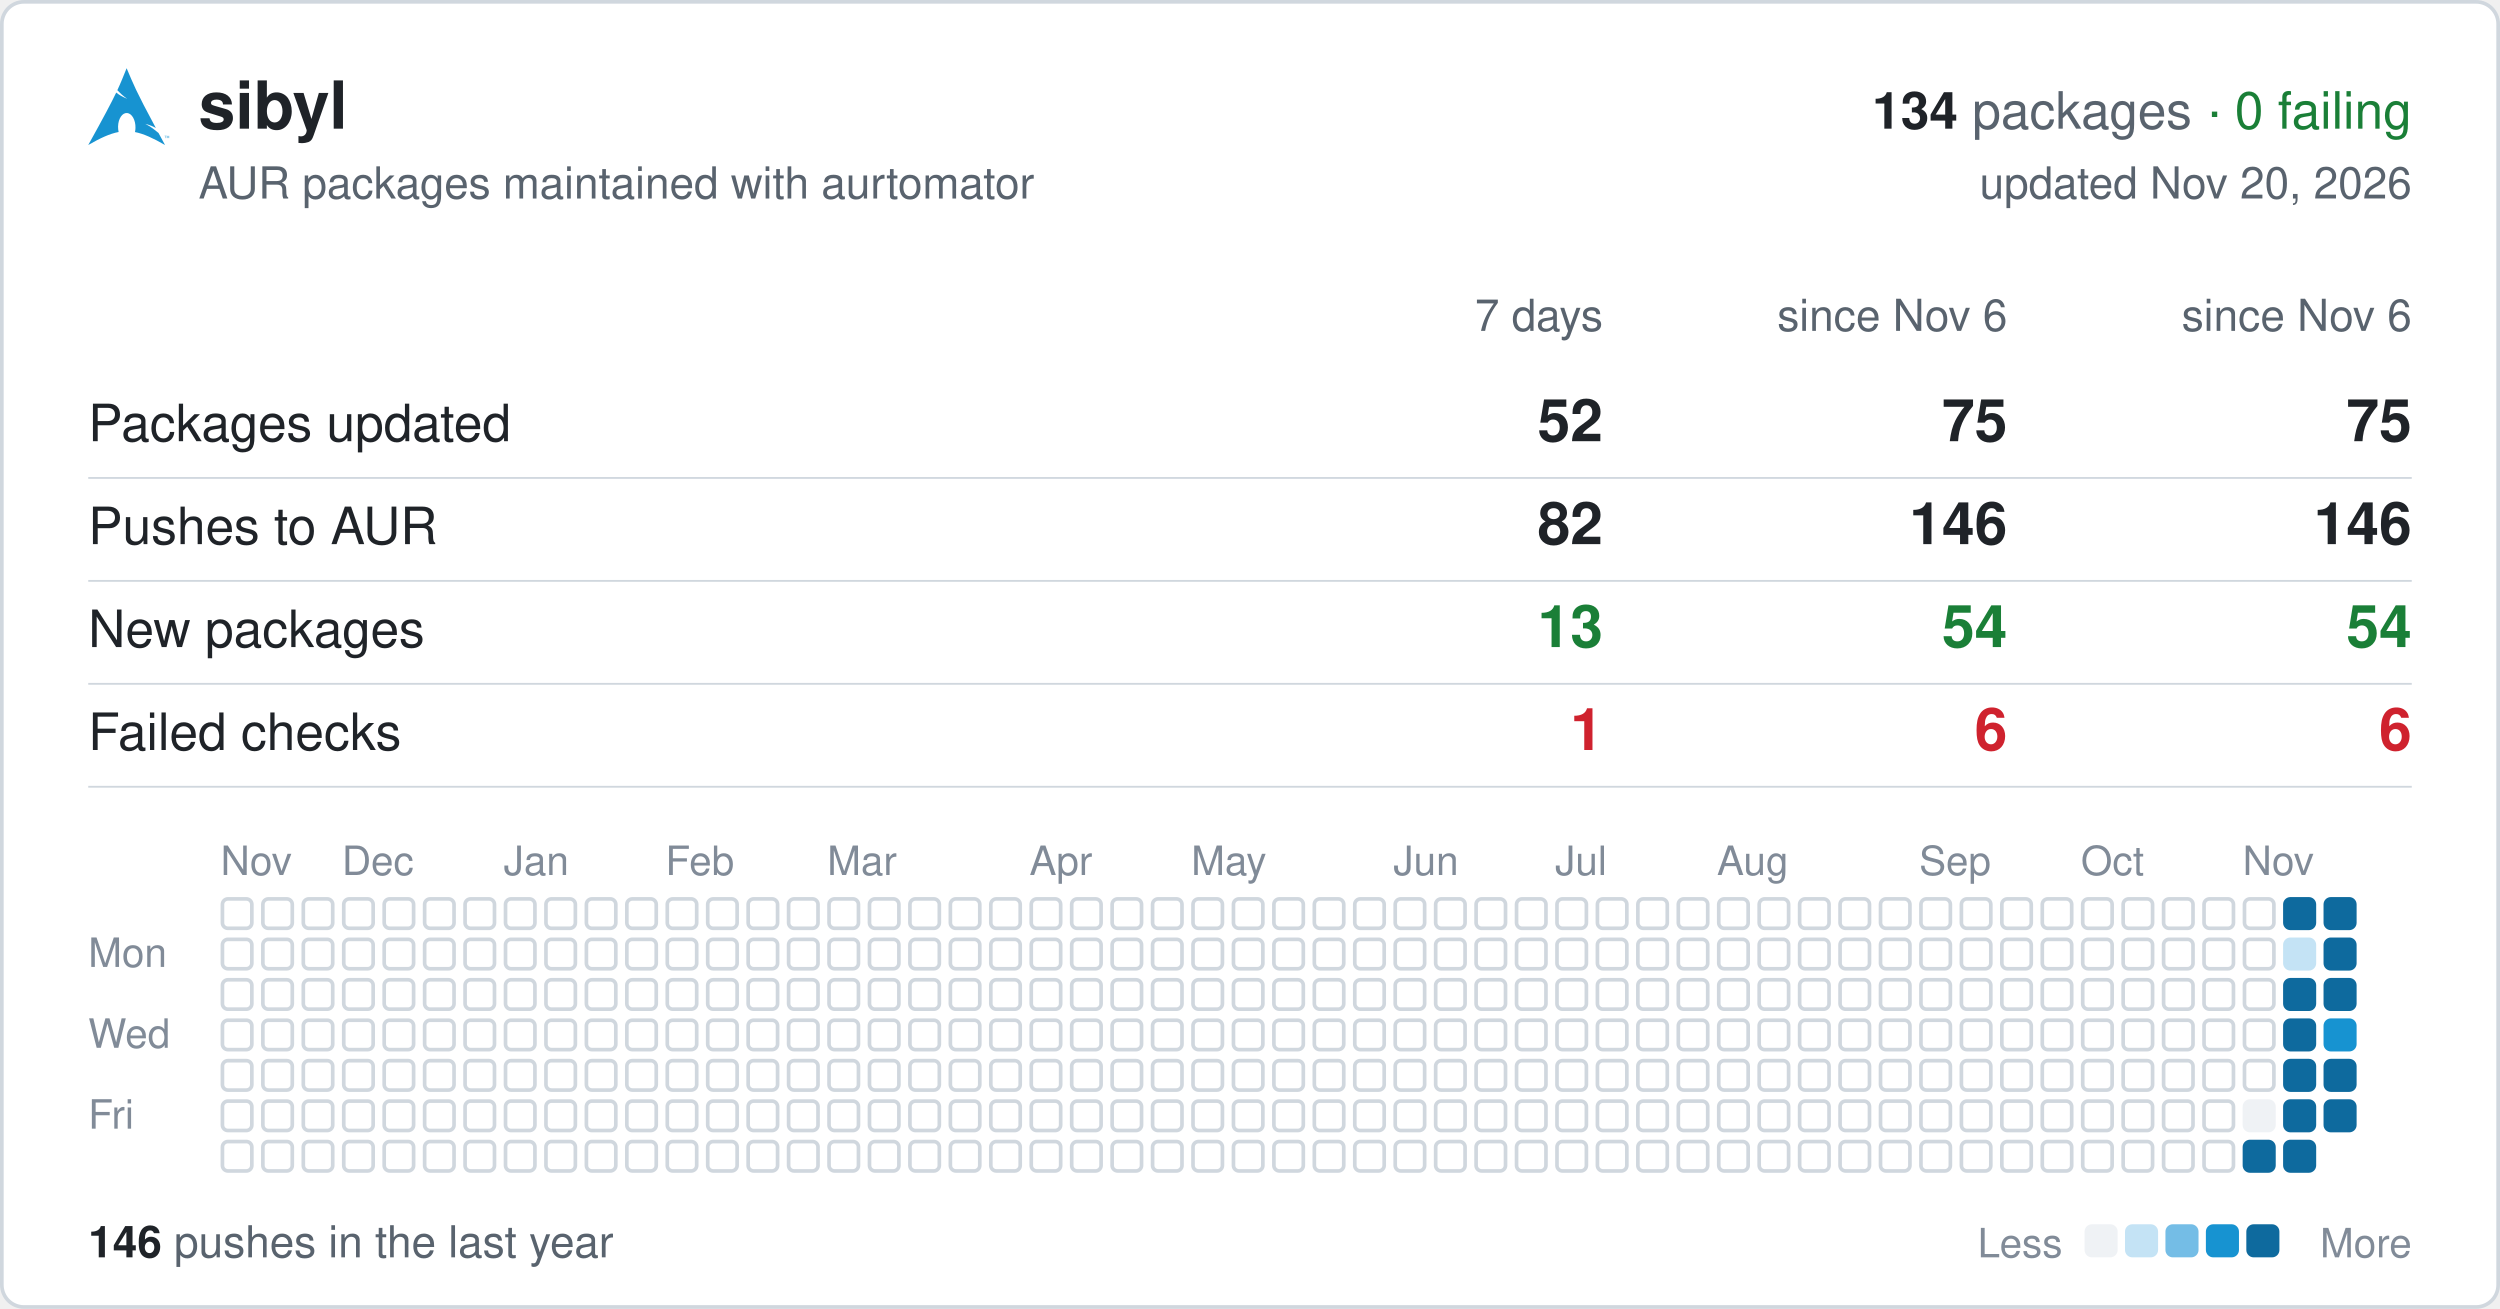
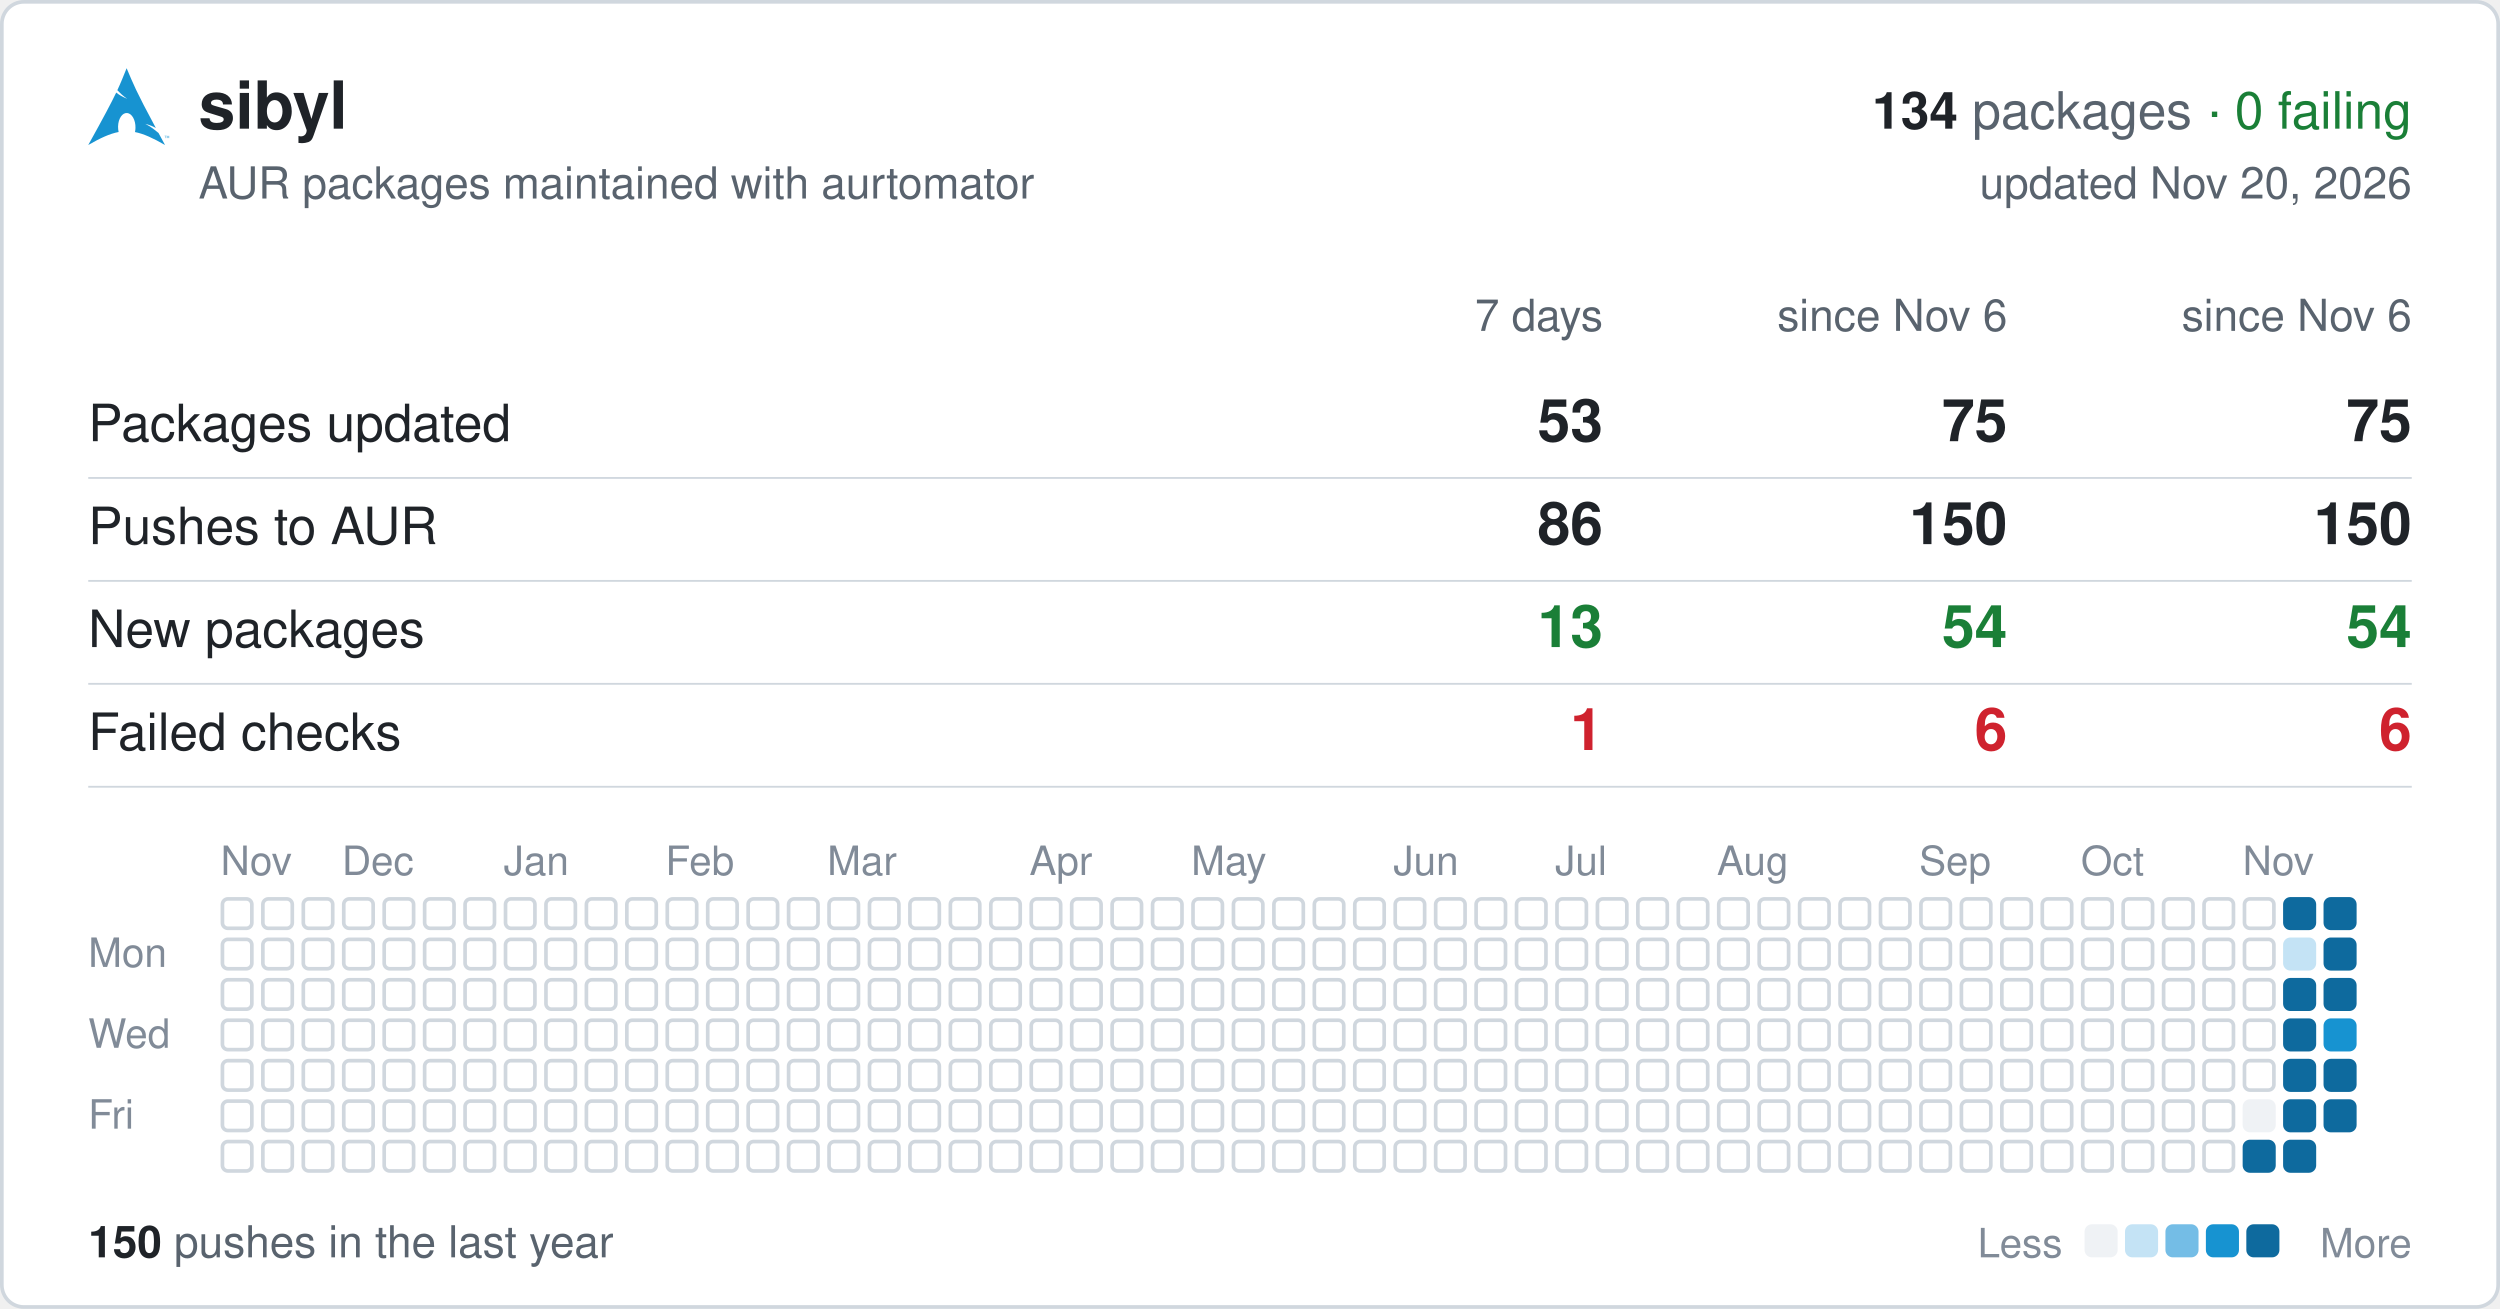
<svg xmlns="http://www.w3.org/2000/svg" width="680" height="356" viewBox="0 0 680 356" font-family="-apple-system,BlinkMacSystemFont,'Segoe UI',Helvetica,Arial,sans-serif">
  <rect x="0.5" y="0.5" width="679" height="355" rx="6" fill="#ffffff" stroke="#d0d7de" />
  <svg x="24" y="18" width="22" height="22" viewBox="0 0 24 24">
    <path fill="#1793d1" d="M11.39.605C10.376 3.092 9.764 4.72 8.635 7.132c.693.734 1.543 1.589 2.923 2.554-1.484-.61-2.496-1.224-3.252-1.86C6.86 10.842 4.596 15.138 0 23.395c3.612-2.085 6.412-3.37 9.021-3.862a6.61 6.61 0 01-.171-1.547l.003-.115c.058-2.315 1.261-4.095 2.687-3.973 1.426.12 2.534 2.096 2.478 4.409a6.52 6.52 0 01-.146 1.243c2.58.505 5.352 1.787 8.914 3.844-.702-1.293-1.33-2.459-1.929-3.57-.943-.73-1.926-1.682-3.933-2.713 1.38.359 2.367.772 3.137 1.234-6.09-11.334-6.582-12.84-8.67-17.74zM22.898 21.36v-.623h-.234v-.084h.562v.084h-.234v.623h.331v-.707h.142l.167.5.034.107a2.26 2.26 0 01.038-.114l.17-.493H24v.707h-.091v-.593l-.206.593h-.084l-.205-.602v.602h-.091" />
  </svg>
  <text x="54" y="35" font-size="18" font-weight="600" fill="#1f2328">sibyl</text>
  <text x="656" y="35" font-size="14" text-anchor="end" fill="#59636e">
    <tspan font-weight="600" fill="#1f2328">134</tspan> packages <tspan fill="#1a7f37">· 0 failing</tspan>
  </text>
  <text x="54" y="54" font-size="12" fill="#59636e">AUR packages maintained with aurtomator</text>
  <text x="656" y="54" font-size="12" text-anchor="end" fill="#59636e">updated Nov 20, 2026</text>
  <text x="436" y="90" font-size="12" text-anchor="end" fill="#59636e">7 days</text>
  <text x="546" y="90" font-size="12" text-anchor="end" fill="#59636e">since Nov 6</text>
  <text x="656" y="90" font-size="12" text-anchor="end" fill="#59636e">since Nov 6</text>
  <text x="24" y="120" font-size="14" fill="#1f2328">Packages updated</text>
-   <text x="436" y="120" font-size="16" font-weight="600" text-anchor="end" fill="#1f2328">52</text>
+   <text x="436" y="120" font-size="16" font-weight="600" text-anchor="end" fill="#1f2328">53</text>
  <text x="546" y="120" font-size="16" font-weight="600" text-anchor="end" fill="#1f2328">75</text>
  <text x="656" y="120" font-size="16" font-weight="600" text-anchor="end" fill="#1f2328">75</text>
  <line x1="24" x2="656" y1="130" y2="130" stroke="#d0d7de" stroke-width="0.5" />
  <text x="24" y="148" font-size="14" fill="#1f2328">Pushes to AUR</text>
-   <text x="436" y="148" font-size="16" font-weight="600" text-anchor="end" fill="#1f2328">82</text>
-   <text x="546" y="148" font-size="16" font-weight="600" text-anchor="end" fill="#1f2328">146</text>
-   <text x="656" y="148" font-size="16" font-weight="600" text-anchor="end" fill="#1f2328">146</text>
+   <text x="436" y="148" font-size="16" font-weight="600" text-anchor="end" fill="#1f2328">86</text>
+   <text x="546" y="148" font-size="16" font-weight="600" text-anchor="end" fill="#1f2328">150</text>
+   <text x="656" y="148" font-size="16" font-weight="600" text-anchor="end" fill="#1f2328">150</text>
  <line x1="24" x2="656" y1="158" y2="158" stroke="#d0d7de" stroke-width="0.5" />
  <text x="24" y="176" font-size="14" fill="#1f2328">New packages</text>
  <text x="436" y="176" font-size="16" font-weight="600" text-anchor="end" fill="#1a7f37">13</text>
  <text x="546" y="176" font-size="16" font-weight="600" text-anchor="end" fill="#1a7f37">54</text>
  <text x="656" y="176" font-size="16" font-weight="600" text-anchor="end" fill="#1a7f37">54</text>
  <line x1="24" x2="656" y1="186" y2="186" stroke="#d0d7de" stroke-width="0.5" />
  <text x="24" y="204" font-size="14" fill="#1f2328">Failed checks</text>
  <text x="436" y="204" font-size="16" font-weight="600" text-anchor="end" fill="#cf222e">1</text>
  <text x="546" y="204" font-size="16" font-weight="600" text-anchor="end" fill="#cf222e">6</text>
  <text x="656" y="204" font-size="16" font-weight="600" text-anchor="end" fill="#cf222e">6</text>
  <line x1="24" x2="656" y1="214" y2="214" stroke="#d0d7de" stroke-width="0.5" />
  <text x="60" y="238" font-size="11" fill="#818b98">Nov</text>
  <text x="93" y="238" font-size="11" fill="#818b98">Dec</text>
  <text x="137" y="238" font-size="11" fill="#818b98">Jan</text>
  <text x="181" y="238" font-size="11" fill="#818b98">Feb</text>
  <text x="225" y="238" font-size="11" fill="#818b98">Mar</text>
  <text x="280" y="238" font-size="11" fill="#818b98">Apr</text>
  <text x="324" y="238" font-size="11" fill="#818b98">May</text>
  <text x="379" y="238" font-size="11" fill="#818b98">Jun</text>
  <text x="423" y="238" font-size="11" fill="#818b98">Jul</text>
  <text x="467" y="238" font-size="11" fill="#818b98">Aug</text>
  <text x="522" y="238" font-size="11" fill="#818b98">Sep</text>
  <text x="566" y="238" font-size="11" fill="#818b98">Oct</text>
  <text x="610" y="238" font-size="11" fill="#818b98">Nov</text>
  <text x="24" y="263" font-size="11" fill="#818b98">Mon</text>
  <text x="24" y="285" font-size="11" fill="#818b98">Wed</text>
  <text x="24" y="307" font-size="11" fill="#818b98">Fri</text>
  <g fill="none" stroke="#d0d7de">
    <rect x="60.5" y="244.5" width="8" height="8" rx="1.5" />
    <rect x="60.5" y="255.5" width="8" height="8" rx="1.5" />
    <rect x="60.5" y="266.5" width="8" height="8" rx="1.5" />
    <rect x="60.5" y="277.5" width="8" height="8" rx="1.5" />
    <rect x="60.5" y="288.5" width="8" height="8" rx="1.5" />
    <rect x="60.5" y="299.5" width="8" height="8" rx="1.5" />
    <rect x="60.5" y="310.5" width="8" height="8" rx="1.5" />
    <rect x="71.5" y="244.5" width="8" height="8" rx="1.5" />
    <rect x="71.5" y="255.5" width="8" height="8" rx="1.5" />
    <rect x="71.5" y="266.5" width="8" height="8" rx="1.5" />
    <rect x="71.5" y="277.5" width="8" height="8" rx="1.5" />
    <rect x="71.5" y="288.5" width="8" height="8" rx="1.5" />
    <rect x="71.5" y="299.5" width="8" height="8" rx="1.5" />
    <rect x="71.5" y="310.5" width="8" height="8" rx="1.5" />
    <rect x="82.5" y="244.5" width="8" height="8" rx="1.5" />
    <rect x="82.5" y="255.5" width="8" height="8" rx="1.5" />
    <rect x="82.5" y="266.5" width="8" height="8" rx="1.5" />
    <rect x="82.5" y="277.5" width="8" height="8" rx="1.5" />
    <rect x="82.5" y="288.5" width="8" height="8" rx="1.5" />
    <rect x="82.5" y="299.5" width="8" height="8" rx="1.5" />
    <rect x="82.5" y="310.5" width="8" height="8" rx="1.5" />
    <rect x="93.5" y="244.5" width="8" height="8" rx="1.5" />
    <rect x="93.5" y="255.5" width="8" height="8" rx="1.5" />
    <rect x="93.5" y="266.5" width="8" height="8" rx="1.5" />
    <rect x="93.5" y="277.5" width="8" height="8" rx="1.5" />
    <rect x="93.5" y="288.5" width="8" height="8" rx="1.5" />
    <rect x="93.5" y="299.5" width="8" height="8" rx="1.5" />
    <rect x="93.5" y="310.5" width="8" height="8" rx="1.5" />
    <rect x="104.5" y="244.5" width="8" height="8" rx="1.5" />
    <rect x="104.5" y="255.5" width="8" height="8" rx="1.5" />
    <rect x="104.5" y="266.5" width="8" height="8" rx="1.5" />
    <rect x="104.5" y="277.5" width="8" height="8" rx="1.5" />
    <rect x="104.5" y="288.5" width="8" height="8" rx="1.5" />
    <rect x="104.5" y="299.5" width="8" height="8" rx="1.5" />
    <rect x="104.5" y="310.5" width="8" height="8" rx="1.5" />
    <rect x="115.5" y="244.5" width="8" height="8" rx="1.5" />
    <rect x="115.5" y="255.5" width="8" height="8" rx="1.5" />
    <rect x="115.5" y="266.5" width="8" height="8" rx="1.5" />
    <rect x="115.5" y="277.5" width="8" height="8" rx="1.5" />
    <rect x="115.5" y="288.5" width="8" height="8" rx="1.5" />
    <rect x="115.5" y="299.5" width="8" height="8" rx="1.5" />
    <rect x="115.5" y="310.5" width="8" height="8" rx="1.5" />
    <rect x="126.5" y="244.5" width="8" height="8" rx="1.5" />
    <rect x="126.5" y="255.5" width="8" height="8" rx="1.5" />
    <rect x="126.5" y="266.5" width="8" height="8" rx="1.5" />
    <rect x="126.5" y="277.5" width="8" height="8" rx="1.5" />
    <rect x="126.5" y="288.5" width="8" height="8" rx="1.5" />
    <rect x="126.5" y="299.5" width="8" height="8" rx="1.5" />
    <rect x="126.5" y="310.5" width="8" height="8" rx="1.5" />
    <rect x="137.5" y="244.5" width="8" height="8" rx="1.5" />
    <rect x="137.5" y="255.5" width="8" height="8" rx="1.5" />
    <rect x="137.5" y="266.5" width="8" height="8" rx="1.5" />
    <rect x="137.5" y="277.5" width="8" height="8" rx="1.5" />
    <rect x="137.5" y="288.5" width="8" height="8" rx="1.5" />
    <rect x="137.5" y="299.5" width="8" height="8" rx="1.5" />
    <rect x="137.5" y="310.5" width="8" height="8" rx="1.5" />
    <rect x="148.5" y="244.5" width="8" height="8" rx="1.5" />
    <rect x="148.5" y="255.5" width="8" height="8" rx="1.5" />
    <rect x="148.5" y="266.5" width="8" height="8" rx="1.5" />
    <rect x="148.5" y="277.5" width="8" height="8" rx="1.5" />
    <rect x="148.5" y="288.5" width="8" height="8" rx="1.5" />
    <rect x="148.5" y="299.5" width="8" height="8" rx="1.5" />
    <rect x="148.5" y="310.5" width="8" height="8" rx="1.5" />
    <rect x="159.5" y="244.5" width="8" height="8" rx="1.5" />
    <rect x="159.5" y="255.5" width="8" height="8" rx="1.5" />
    <rect x="159.5" y="266.5" width="8" height="8" rx="1.5" />
    <rect x="159.5" y="277.5" width="8" height="8" rx="1.5" />
    <rect x="159.5" y="288.5" width="8" height="8" rx="1.5" />
    <rect x="159.5" y="299.5" width="8" height="8" rx="1.5" />
    <rect x="159.5" y="310.5" width="8" height="8" rx="1.5" />
    <rect x="170.5" y="244.5" width="8" height="8" rx="1.5" />
    <rect x="170.5" y="255.5" width="8" height="8" rx="1.5" />
    <rect x="170.5" y="266.5" width="8" height="8" rx="1.5" />
    <rect x="170.5" y="277.5" width="8" height="8" rx="1.5" />
    <rect x="170.5" y="288.5" width="8" height="8" rx="1.5" />
    <rect x="170.5" y="299.5" width="8" height="8" rx="1.5" />
    <rect x="170.5" y="310.5" width="8" height="8" rx="1.5" />
    <rect x="181.5" y="244.5" width="8" height="8" rx="1.5" />
    <rect x="181.5" y="255.5" width="8" height="8" rx="1.5" />
    <rect x="181.5" y="266.5" width="8" height="8" rx="1.5" />
    <rect x="181.5" y="277.5" width="8" height="8" rx="1.5" />
    <rect x="181.5" y="288.5" width="8" height="8" rx="1.5" />
    <rect x="181.5" y="299.5" width="8" height="8" rx="1.5" />
    <rect x="181.5" y="310.5" width="8" height="8" rx="1.5" />
    <rect x="192.5" y="244.5" width="8" height="8" rx="1.5" />
    <rect x="192.5" y="255.5" width="8" height="8" rx="1.5" />
    <rect x="192.5" y="266.5" width="8" height="8" rx="1.5" />
    <rect x="192.5" y="277.5" width="8" height="8" rx="1.5" />
    <rect x="192.5" y="288.5" width="8" height="8" rx="1.5" />
    <rect x="192.5" y="299.5" width="8" height="8" rx="1.5" />
    <rect x="192.5" y="310.5" width="8" height="8" rx="1.5" />
    <rect x="203.5" y="244.5" width="8" height="8" rx="1.5" />
    <rect x="203.5" y="255.5" width="8" height="8" rx="1.5" />
    <rect x="203.5" y="266.5" width="8" height="8" rx="1.5" />
    <rect x="203.5" y="277.5" width="8" height="8" rx="1.5" />
    <rect x="203.5" y="288.5" width="8" height="8" rx="1.5" />
    <rect x="203.5" y="299.5" width="8" height="8" rx="1.5" />
    <rect x="203.5" y="310.5" width="8" height="8" rx="1.5" />
    <rect x="214.5" y="244.5" width="8" height="8" rx="1.5" />
    <rect x="214.5" y="255.5" width="8" height="8" rx="1.5" />
    <rect x="214.5" y="266.5" width="8" height="8" rx="1.5" />
    <rect x="214.5" y="277.5" width="8" height="8" rx="1.5" />
    <rect x="214.5" y="288.5" width="8" height="8" rx="1.5" />
    <rect x="214.5" y="299.5" width="8" height="8" rx="1.5" />
    <rect x="214.5" y="310.5" width="8" height="8" rx="1.5" />
    <rect x="225.5" y="244.5" width="8" height="8" rx="1.5" />
    <rect x="225.5" y="255.5" width="8" height="8" rx="1.5" />
    <rect x="225.5" y="266.5" width="8" height="8" rx="1.5" />
    <rect x="225.5" y="277.5" width="8" height="8" rx="1.5" />
    <rect x="225.5" y="288.5" width="8" height="8" rx="1.5" />
    <rect x="225.5" y="299.5" width="8" height="8" rx="1.5" />
    <rect x="225.5" y="310.5" width="8" height="8" rx="1.5" />
    <rect x="236.5" y="244.5" width="8" height="8" rx="1.5" />
    <rect x="236.5" y="255.5" width="8" height="8" rx="1.5" />
    <rect x="236.5" y="266.5" width="8" height="8" rx="1.5" />
    <rect x="236.5" y="277.5" width="8" height="8" rx="1.5" />
    <rect x="236.5" y="288.5" width="8" height="8" rx="1.5" />
    <rect x="236.5" y="299.5" width="8" height="8" rx="1.5" />
    <rect x="236.5" y="310.5" width="8" height="8" rx="1.5" />
    <rect x="247.5" y="244.5" width="8" height="8" rx="1.5" />
    <rect x="247.5" y="255.5" width="8" height="8" rx="1.5" />
    <rect x="247.5" y="266.5" width="8" height="8" rx="1.5" />
    <rect x="247.5" y="277.5" width="8" height="8" rx="1.5" />
    <rect x="247.5" y="288.5" width="8" height="8" rx="1.5" />
    <rect x="247.5" y="299.5" width="8" height="8" rx="1.5" />
    <rect x="247.5" y="310.5" width="8" height="8" rx="1.5" />
    <rect x="258.5" y="244.5" width="8" height="8" rx="1.5" />
    <rect x="258.5" y="255.5" width="8" height="8" rx="1.5" />
    <rect x="258.5" y="266.5" width="8" height="8" rx="1.5" />
    <rect x="258.5" y="277.5" width="8" height="8" rx="1.5" />
    <rect x="258.5" y="288.5" width="8" height="8" rx="1.5" />
    <rect x="258.5" y="299.5" width="8" height="8" rx="1.5" />
    <rect x="258.5" y="310.5" width="8" height="8" rx="1.5" />
    <rect x="269.5" y="244.5" width="8" height="8" rx="1.5" />
    <rect x="269.5" y="255.5" width="8" height="8" rx="1.5" />
    <rect x="269.5" y="266.5" width="8" height="8" rx="1.5" />
    <rect x="269.5" y="277.5" width="8" height="8" rx="1.5" />
    <rect x="269.5" y="288.5" width="8" height="8" rx="1.5" />
    <rect x="269.5" y="299.5" width="8" height="8" rx="1.5" />
    <rect x="269.5" y="310.5" width="8" height="8" rx="1.5" />
    <rect x="280.5" y="244.5" width="8" height="8" rx="1.5" />
    <rect x="280.5" y="255.5" width="8" height="8" rx="1.5" />
    <rect x="280.5" y="266.5" width="8" height="8" rx="1.5" />
    <rect x="280.5" y="277.5" width="8" height="8" rx="1.5" />
    <rect x="280.5" y="288.5" width="8" height="8" rx="1.5" />
    <rect x="280.5" y="299.5" width="8" height="8" rx="1.5" />
    <rect x="280.5" y="310.5" width="8" height="8" rx="1.5" />
    <rect x="291.5" y="244.5" width="8" height="8" rx="1.5" />
    <rect x="291.5" y="255.5" width="8" height="8" rx="1.5" />
    <rect x="291.5" y="266.5" width="8" height="8" rx="1.5" />
    <rect x="291.5" y="277.5" width="8" height="8" rx="1.5" />
    <rect x="291.5" y="288.5" width="8" height="8" rx="1.5" />
    <rect x="291.5" y="299.5" width="8" height="8" rx="1.5" />
    <rect x="291.5" y="310.5" width="8" height="8" rx="1.5" />
    <rect x="302.5" y="244.5" width="8" height="8" rx="1.5" />
    <rect x="302.5" y="255.5" width="8" height="8" rx="1.5" />
    <rect x="302.5" y="266.5" width="8" height="8" rx="1.5" />
    <rect x="302.5" y="277.5" width="8" height="8" rx="1.5" />
    <rect x="302.5" y="288.5" width="8" height="8" rx="1.5" />
    <rect x="302.5" y="299.5" width="8" height="8" rx="1.5" />
    <rect x="302.5" y="310.5" width="8" height="8" rx="1.5" />
    <rect x="313.5" y="244.5" width="8" height="8" rx="1.5" />
    <rect x="313.5" y="255.5" width="8" height="8" rx="1.5" />
    <rect x="313.5" y="266.5" width="8" height="8" rx="1.5" />
    <rect x="313.5" y="277.5" width="8" height="8" rx="1.5" />
    <rect x="313.5" y="288.5" width="8" height="8" rx="1.5" />
    <rect x="313.5" y="299.5" width="8" height="8" rx="1.5" />
    <rect x="313.5" y="310.5" width="8" height="8" rx="1.5" />
    <rect x="324.5" y="244.5" width="8" height="8" rx="1.5" />
    <rect x="324.5" y="255.5" width="8" height="8" rx="1.5" />
    <rect x="324.5" y="266.5" width="8" height="8" rx="1.5" />
    <rect x="324.5" y="277.5" width="8" height="8" rx="1.5" />
    <rect x="324.5" y="288.5" width="8" height="8" rx="1.5" />
    <rect x="324.5" y="299.5" width="8" height="8" rx="1.5" />
    <rect x="324.5" y="310.5" width="8" height="8" rx="1.5" />
    <rect x="335.5" y="244.5" width="8" height="8" rx="1.5" />
    <rect x="335.5" y="255.5" width="8" height="8" rx="1.5" />
    <rect x="335.5" y="266.5" width="8" height="8" rx="1.5" />
    <rect x="335.5" y="277.5" width="8" height="8" rx="1.5" />
    <rect x="335.5" y="288.5" width="8" height="8" rx="1.5" />
    <rect x="335.5" y="299.5" width="8" height="8" rx="1.5" />
    <rect x="335.5" y="310.5" width="8" height="8" rx="1.5" />
    <rect x="346.5" y="244.5" width="8" height="8" rx="1.5" />
    <rect x="346.5" y="255.5" width="8" height="8" rx="1.5" />
    <rect x="346.5" y="266.5" width="8" height="8" rx="1.5" />
    <rect x="346.5" y="277.5" width="8" height="8" rx="1.5" />
    <rect x="346.5" y="288.5" width="8" height="8" rx="1.5" />
    <rect x="346.5" y="299.5" width="8" height="8" rx="1.5" />
    <rect x="346.5" y="310.5" width="8" height="8" rx="1.5" />
    <rect x="357.5" y="244.5" width="8" height="8" rx="1.5" />
    <rect x="357.5" y="255.5" width="8" height="8" rx="1.5" />
    <rect x="357.5" y="266.5" width="8" height="8" rx="1.5" />
    <rect x="357.5" y="277.5" width="8" height="8" rx="1.5" />
    <rect x="357.5" y="288.5" width="8" height="8" rx="1.5" />
    <rect x="357.5" y="299.5" width="8" height="8" rx="1.5" />
    <rect x="357.5" y="310.5" width="8" height="8" rx="1.5" />
    <rect x="368.5" y="244.5" width="8" height="8" rx="1.5" />
    <rect x="368.5" y="255.5" width="8" height="8" rx="1.5" />
    <rect x="368.5" y="266.5" width="8" height="8" rx="1.5" />
    <rect x="368.5" y="277.5" width="8" height="8" rx="1.5" />
    <rect x="368.5" y="288.5" width="8" height="8" rx="1.5" />
    <rect x="368.5" y="299.5" width="8" height="8" rx="1.5" />
    <rect x="368.5" y="310.5" width="8" height="8" rx="1.5" />
    <rect x="379.5" y="244.5" width="8" height="8" rx="1.5" />
    <rect x="379.5" y="255.5" width="8" height="8" rx="1.5" />
    <rect x="379.5" y="266.5" width="8" height="8" rx="1.5" />
    <rect x="379.5" y="277.5" width="8" height="8" rx="1.5" />
    <rect x="379.5" y="288.5" width="8" height="8" rx="1.5" />
    <rect x="379.5" y="299.5" width="8" height="8" rx="1.5" />
    <rect x="379.5" y="310.5" width="8" height="8" rx="1.5" />
    <rect x="390.5" y="244.5" width="8" height="8" rx="1.5" />
    <rect x="390.5" y="255.5" width="8" height="8" rx="1.5" />
    <rect x="390.5" y="266.5" width="8" height="8" rx="1.5" />
    <rect x="390.5" y="277.5" width="8" height="8" rx="1.5" />
    <rect x="390.5" y="288.5" width="8" height="8" rx="1.5" />
    <rect x="390.5" y="299.5" width="8" height="8" rx="1.5" />
    <rect x="390.5" y="310.5" width="8" height="8" rx="1.5" />
    <rect x="401.5" y="244.5" width="8" height="8" rx="1.5" />
    <rect x="401.5" y="255.5" width="8" height="8" rx="1.5" />
    <rect x="401.5" y="266.5" width="8" height="8" rx="1.5" />
    <rect x="401.5" y="277.5" width="8" height="8" rx="1.5" />
    <rect x="401.5" y="288.5" width="8" height="8" rx="1.5" />
    <rect x="401.5" y="299.5" width="8" height="8" rx="1.5" />
    <rect x="401.5" y="310.5" width="8" height="8" rx="1.5" />
    <rect x="412.5" y="244.5" width="8" height="8" rx="1.5" />
    <rect x="412.5" y="255.5" width="8" height="8" rx="1.5" />
    <rect x="412.5" y="266.5" width="8" height="8" rx="1.5" />
    <rect x="412.5" y="277.5" width="8" height="8" rx="1.5" />
    <rect x="412.5" y="288.5" width="8" height="8" rx="1.5" />
    <rect x="412.5" y="299.5" width="8" height="8" rx="1.5" />
    <rect x="412.5" y="310.5" width="8" height="8" rx="1.5" />
    <rect x="423.5" y="244.5" width="8" height="8" rx="1.5" />
    <rect x="423.5" y="255.5" width="8" height="8" rx="1.5" />
    <rect x="423.5" y="266.5" width="8" height="8" rx="1.5" />
    <rect x="423.5" y="277.5" width="8" height="8" rx="1.5" />
    <rect x="423.5" y="288.5" width="8" height="8" rx="1.5" />
    <rect x="423.5" y="299.5" width="8" height="8" rx="1.5" />
    <rect x="423.5" y="310.5" width="8" height="8" rx="1.5" />
    <rect x="434.5" y="244.5" width="8" height="8" rx="1.5" />
    <rect x="434.5" y="255.5" width="8" height="8" rx="1.5" />
    <rect x="434.5" y="266.5" width="8" height="8" rx="1.5" />
    <rect x="434.5" y="277.5" width="8" height="8" rx="1.5" />
    <rect x="434.5" y="288.5" width="8" height="8" rx="1.5" />
    <rect x="434.5" y="299.5" width="8" height="8" rx="1.5" />
    <rect x="434.5" y="310.5" width="8" height="8" rx="1.5" />
    <rect x="445.5" y="244.5" width="8" height="8" rx="1.5" />
    <rect x="445.5" y="255.5" width="8" height="8" rx="1.5" />
    <rect x="445.5" y="266.5" width="8" height="8" rx="1.5" />
    <rect x="445.5" y="277.5" width="8" height="8" rx="1.5" />
    <rect x="445.5" y="288.5" width="8" height="8" rx="1.5" />
    <rect x="445.5" y="299.5" width="8" height="8" rx="1.5" />
    <rect x="445.5" y="310.5" width="8" height="8" rx="1.5" />
    <rect x="456.5" y="244.5" width="8" height="8" rx="1.5" />
    <rect x="456.5" y="255.5" width="8" height="8" rx="1.5" />
    <rect x="456.5" y="266.5" width="8" height="8" rx="1.5" />
    <rect x="456.5" y="277.5" width="8" height="8" rx="1.5" />
    <rect x="456.5" y="288.5" width="8" height="8" rx="1.5" />
    <rect x="456.5" y="299.5" width="8" height="8" rx="1.5" />
    <rect x="456.5" y="310.5" width="8" height="8" rx="1.5" />
    <rect x="467.5" y="244.5" width="8" height="8" rx="1.5" />
    <rect x="467.5" y="255.5" width="8" height="8" rx="1.5" />
    <rect x="467.5" y="266.5" width="8" height="8" rx="1.5" />
    <rect x="467.5" y="277.5" width="8" height="8" rx="1.5" />
    <rect x="467.5" y="288.5" width="8" height="8" rx="1.5" />
    <rect x="467.5" y="299.5" width="8" height="8" rx="1.5" />
    <rect x="467.5" y="310.5" width="8" height="8" rx="1.5" />
    <rect x="478.5" y="244.5" width="8" height="8" rx="1.5" />
    <rect x="478.5" y="255.5" width="8" height="8" rx="1.5" />
    <rect x="478.5" y="266.5" width="8" height="8" rx="1.5" />
    <rect x="478.5" y="277.5" width="8" height="8" rx="1.5" />
    <rect x="478.5" y="288.5" width="8" height="8" rx="1.5" />
    <rect x="478.5" y="299.5" width="8" height="8" rx="1.5" />
    <rect x="478.5" y="310.5" width="8" height="8" rx="1.5" />
    <rect x="489.5" y="244.5" width="8" height="8" rx="1.5" />
    <rect x="489.5" y="255.5" width="8" height="8" rx="1.5" />
    <rect x="489.5" y="266.5" width="8" height="8" rx="1.5" />
    <rect x="489.5" y="277.5" width="8" height="8" rx="1.5" />
    <rect x="489.5" y="288.5" width="8" height="8" rx="1.5" />
    <rect x="489.5" y="299.5" width="8" height="8" rx="1.5" />
    <rect x="489.5" y="310.5" width="8" height="8" rx="1.5" />
    <rect x="500.5" y="244.5" width="8" height="8" rx="1.5" />
    <rect x="500.5" y="255.5" width="8" height="8" rx="1.5" />
    <rect x="500.5" y="266.5" width="8" height="8" rx="1.5" />
    <rect x="500.5" y="277.5" width="8" height="8" rx="1.5" />
    <rect x="500.5" y="288.5" width="8" height="8" rx="1.5" />
    <rect x="500.5" y="299.5" width="8" height="8" rx="1.5" />
    <rect x="500.5" y="310.5" width="8" height="8" rx="1.5" />
    <rect x="511.5" y="244.5" width="8" height="8" rx="1.5" />
    <rect x="511.5" y="255.5" width="8" height="8" rx="1.5" />
    <rect x="511.5" y="266.5" width="8" height="8" rx="1.5" />
    <rect x="511.5" y="277.5" width="8" height="8" rx="1.5" />
    <rect x="511.5" y="288.5" width="8" height="8" rx="1.5" />
    <rect x="511.5" y="299.5" width="8" height="8" rx="1.5" />
    <rect x="511.5" y="310.5" width="8" height="8" rx="1.5" />
    <rect x="522.5" y="244.5" width="8" height="8" rx="1.5" />
    <rect x="522.5" y="255.5" width="8" height="8" rx="1.5" />
    <rect x="522.5" y="266.5" width="8" height="8" rx="1.5" />
    <rect x="522.5" y="277.5" width="8" height="8" rx="1.5" />
    <rect x="522.5" y="288.5" width="8" height="8" rx="1.5" />
    <rect x="522.5" y="299.5" width="8" height="8" rx="1.5" />
    <rect x="522.5" y="310.5" width="8" height="8" rx="1.5" />
    <rect x="533.5" y="244.5" width="8" height="8" rx="1.5" />
    <rect x="533.5" y="255.5" width="8" height="8" rx="1.5" />
    <rect x="533.5" y="266.5" width="8" height="8" rx="1.5" />
    <rect x="533.5" y="277.5" width="8" height="8" rx="1.5" />
    <rect x="533.5" y="288.5" width="8" height="8" rx="1.5" />
    <rect x="533.5" y="299.5" width="8" height="8" rx="1.5" />
    <rect x="533.5" y="310.5" width="8" height="8" rx="1.5" />
    <rect x="544.5" y="244.5" width="8" height="8" rx="1.5" />
    <rect x="544.5" y="255.5" width="8" height="8" rx="1.5" />
    <rect x="544.5" y="266.5" width="8" height="8" rx="1.5" />
    <rect x="544.5" y="277.5" width="8" height="8" rx="1.5" />
    <rect x="544.5" y="288.5" width="8" height="8" rx="1.5" />
    <rect x="544.5" y="299.5" width="8" height="8" rx="1.5" />
    <rect x="544.5" y="310.5" width="8" height="8" rx="1.5" />
    <rect x="555.5" y="244.5" width="8" height="8" rx="1.5" />
    <rect x="555.5" y="255.5" width="8" height="8" rx="1.5" />
    <rect x="555.5" y="266.5" width="8" height="8" rx="1.5" />
    <rect x="555.5" y="277.5" width="8" height="8" rx="1.5" />
    <rect x="555.5" y="288.5" width="8" height="8" rx="1.5" />
    <rect x="555.5" y="299.5" width="8" height="8" rx="1.5" />
    <rect x="555.5" y="310.5" width="8" height="8" rx="1.5" />
    <rect x="566.5" y="244.5" width="8" height="8" rx="1.5" />
    <rect x="566.5" y="255.5" width="8" height="8" rx="1.5" />
    <rect x="566.5" y="266.5" width="8" height="8" rx="1.5" />
    <rect x="566.5" y="277.5" width="8" height="8" rx="1.5" />
    <rect x="566.5" y="288.5" width="8" height="8" rx="1.5" />
    <rect x="566.5" y="299.5" width="8" height="8" rx="1.5" />
    <rect x="566.5" y="310.5" width="8" height="8" rx="1.5" />
    <rect x="577.5" y="244.5" width="8" height="8" rx="1.5" />
    <rect x="577.5" y="255.5" width="8" height="8" rx="1.5" />
    <rect x="577.5" y="266.5" width="8" height="8" rx="1.5" />
    <rect x="577.5" y="277.5" width="8" height="8" rx="1.5" />
    <rect x="577.5" y="288.5" width="8" height="8" rx="1.5" />
    <rect x="577.5" y="299.5" width="8" height="8" rx="1.5" />
    <rect x="577.5" y="310.5" width="8" height="8" rx="1.5" />
    <rect x="588.5" y="244.5" width="8" height="8" rx="1.5" />
    <rect x="588.5" y="255.5" width="8" height="8" rx="1.5" />
    <rect x="588.5" y="266.5" width="8" height="8" rx="1.5" />
    <rect x="588.5" y="277.5" width="8" height="8" rx="1.5" />
    <rect x="588.5" y="288.5" width="8" height="8" rx="1.5" />
    <rect x="588.5" y="299.5" width="8" height="8" rx="1.5" />
    <rect x="588.5" y="310.5" width="8" height="8" rx="1.5" />
    <rect x="599.5" y="244.5" width="8" height="8" rx="1.5" />
    <rect x="599.5" y="255.5" width="8" height="8" rx="1.5" />
    <rect x="599.5" y="266.5" width="8" height="8" rx="1.5" />
    <rect x="599.5" y="277.5" width="8" height="8" rx="1.5" />
    <rect x="599.5" y="288.5" width="8" height="8" rx="1.5" />
    <rect x="599.5" y="299.5" width="8" height="8" rx="1.5" />
    <rect x="599.5" y="310.5" width="8" height="8" rx="1.5" />
    <rect x="610.5" y="244.5" width="8" height="8" rx="1.5" />
    <rect x="610.5" y="255.5" width="8" height="8" rx="1.5" />
    <rect x="610.5" y="266.5" width="8" height="8" rx="1.5" />
    <rect x="610.5" y="277.5" width="8" height="8" rx="1.5" />
    <rect x="610.5" y="288.5" width="8" height="8" rx="1.5" />
  </g>
  <g fill="#eff2f5">
    <rect x="610" y="299" width="9" height="9" rx="2" />
  </g>
  <g fill="#c4e3f5">
    <rect x="621" y="255" width="9" height="9" rx="2" />
  </g>
  <g fill="#1793d1">
    <rect x="632" y="277" width="9" height="9" rx="2" />
  </g>
  <g fill="#0e6a9e">
    <rect x="610" y="310" width="9" height="9" rx="2" />
    <rect x="621" y="244" width="9" height="9" rx="2" />
    <rect x="621" y="266" width="9" height="9" rx="2" />
    <rect x="621" y="277" width="9" height="9" rx="2" />
    <rect x="621" y="288" width="9" height="9" rx="2" />
    <rect x="621" y="299" width="9" height="9" rx="2" />
    <rect x="621" y="310" width="9" height="9" rx="2" />
    <rect x="632" y="244" width="9" height="9" rx="2" />
    <rect x="632" y="255" width="9" height="9" rx="2" />
    <rect x="632" y="266" width="9" height="9" rx="2" />
    <rect x="632" y="288" width="9" height="9" rx="2" />
    <rect x="632" y="299" width="9" height="9" rx="2" />
  </g>
  <text x="24" y="342" font-size="12" fill="#59636e">
-     <tspan font-weight="600" fill="#1f2328">146</tspan> pushes in the last year</text>
+     <tspan font-weight="600" fill="#1f2328">150</tspan> pushes in the last year</text>
  <text x="561" y="342" font-size="11" text-anchor="end" fill="#818b98">Less</text>
  <rect x="567" y="333" width="9" height="9" rx="2" fill="#eff2f5" />
  <rect x="578" y="333" width="9" height="9" rx="2" fill="#c4e3f5" />
  <rect x="589" y="333" width="9" height="9" rx="2" fill="#74bde6" />
  <rect x="600" y="333" width="9" height="9" rx="2" fill="#1793d1" />
  <rect x="611" y="333" width="9" height="9" rx="2" fill="#0e6a9e" />
  <text x="656" y="342" font-size="11" text-anchor="end" fill="#818b98">More</text>
</svg>
